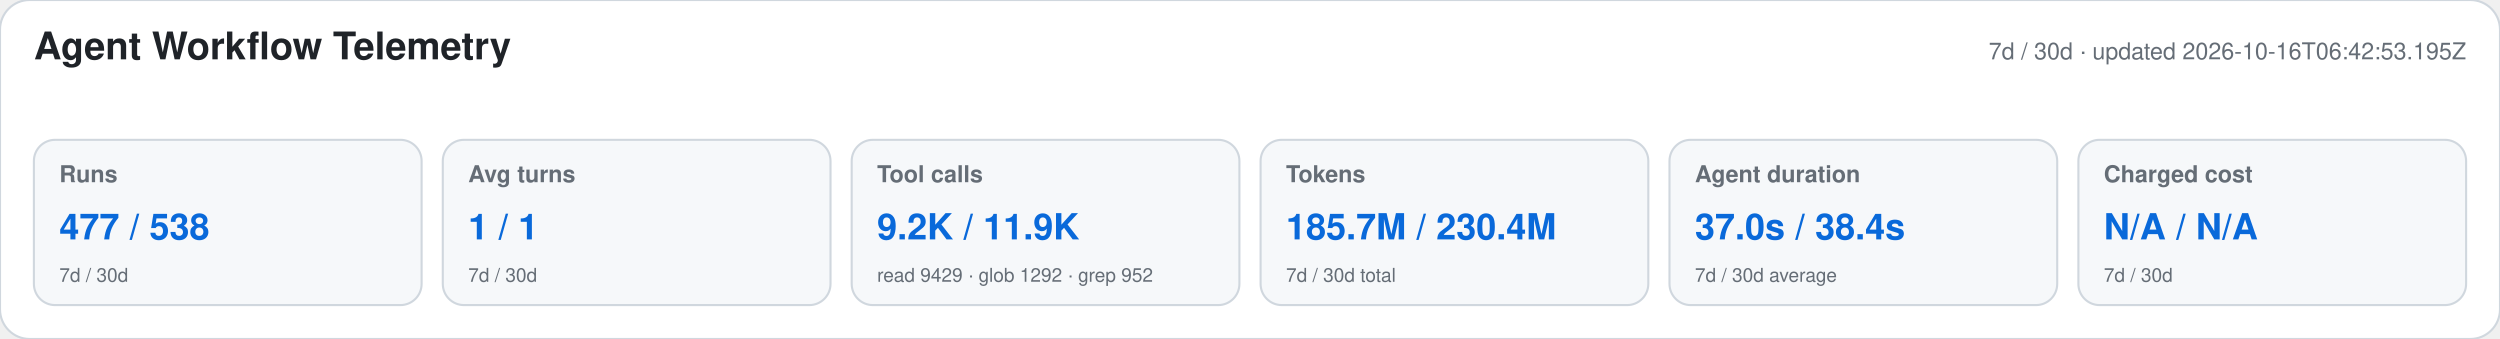
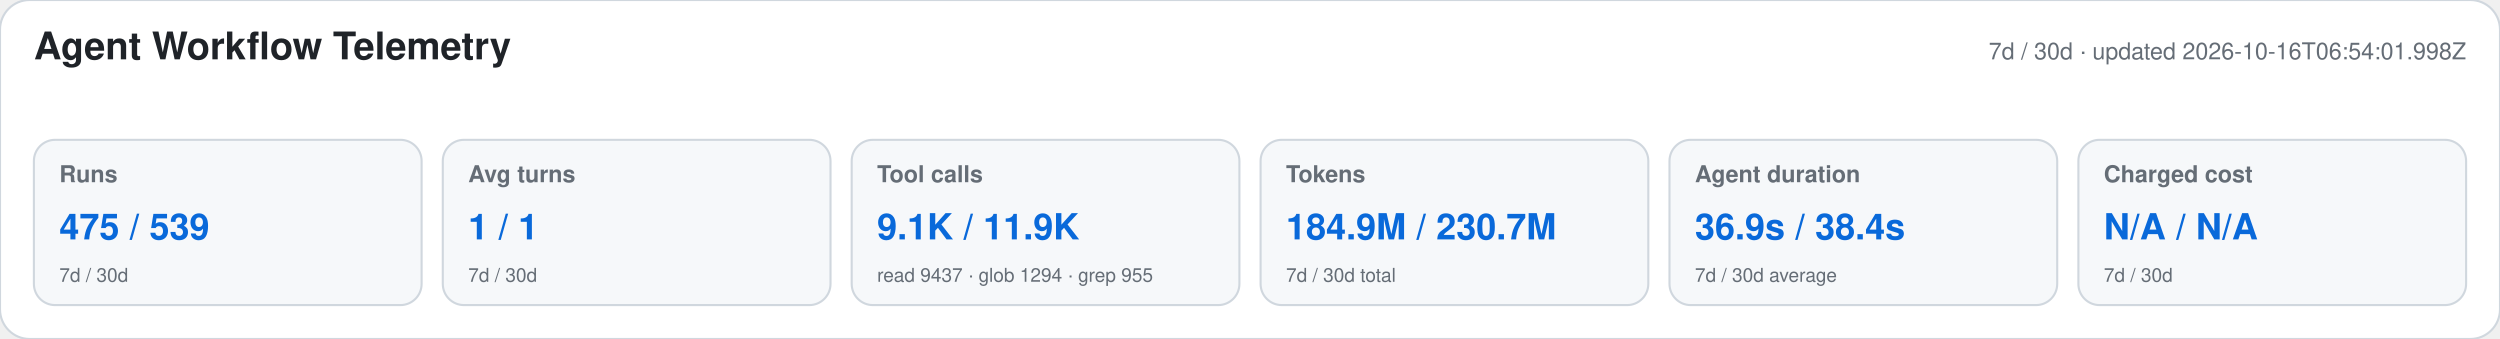
<svg xmlns="http://www.w3.org/2000/svg" width="1180" height="160" viewBox="0 0 1180 160" role="img" aria-labelledby="title desc">
  <style>text{font-family:-apple-system,BlinkMacSystemFont,"Segoe UI",Helvetica,Arial,sans-serif}.heading{font-size:18px;font-weight:650;fill:#1f2328}.meta,.label,.secondary{fill:#656d76}.meta,.label{font-size:11px}.label{font-weight:600}.primary{font-size:17px;font-weight:700;fill:#0969da}.secondary{font-size:9px}</style>
  <rect width="1180" height="160" rx="14" fill="#ffffff" stroke="#d0d7de" />
  <text x="16" y="28" class="heading">Agent Workflow Telemetry</text>
-   <text x="1164" y="28" text-anchor="end" class="meta">7d / 30d · updated 2026-10-16T06:42:53.195Z</text>
+   <text x="1164" y="28" text-anchor="end" class="meta">7d / 30d · updated 2026-10-16T06:54:01.998Z</text>
  <g>
    <rect x="16" y="66" width="183" height="78" rx="10" fill="#f6f8fa" stroke="#d0d7de" />
    <text x="28" y="86" class="label">Runs</text>
-     <text x="28" y="113" class="primary">477 / 538</text>
+     <text x="28" y="113" class="primary">475 / 539</text>
    <text x="28" y="133" class="secondary">7d / 30d</text>
  </g>
  <g>
    <rect x="209" y="66" width="183" height="78" rx="10" fill="#f6f8fa" stroke="#d0d7de" />
    <text x="221" y="86" class="label">Avg turns</text>
    <text x="221" y="113" class="primary">1 / 1</text>
    <text x="221" y="133" class="secondary">7d / 30d</text>
  </g>
  <g>
    <rect x="402" y="66" width="183" height="78" rx="10" fill="#f6f8fa" stroke="#d0d7de" />
    <text x="414" y="86" class="label">Tool calls</text>
-     <text x="414" y="113" class="primary">9.2K / 11.9K</text>
-     <text x="414" y="133" class="secondary">read 9429 · glob 1292 · grep 952</text>
+     <text x="414" y="113" class="primary">9.1K / 11.9K</text>
+     <text x="414" y="133" class="secondary">read 9437 · glob 1294 · grep 955</text>
  </g>
  <g>
    <rect x="595" y="66" width="183" height="78" rx="10" fill="#f6f8fa" stroke="#d0d7de" />
    <text x="607" y="86" class="label">Tokens</text>
-     <text x="607" y="113" class="primary">185.7M / 230.4M</text>
+     <text x="607" y="113" class="primary">184.9M / 230.7M</text>
    <text x="607" y="133" class="secondary">7d / 30d total</text>
  </g>
  <g>
    <rect x="788" y="66" width="183" height="78" rx="10" fill="#f6f8fa" stroke="#d0d7de" />
    <text x="800" y="86" class="label">Agent duration</text>
-     <text x="800" y="113" class="primary">37.0s / 38.4s</text>
+     <text x="800" y="113" class="primary">36.9s / 38.4s</text>
    <text x="800" y="133" class="secondary">7d / 30d average</text>
  </g>
  <g>
    <rect x="981" y="66" width="183" height="78" rx="10" fill="#f6f8fa" stroke="#d0d7de" />
    <text x="993" y="86" class="label">Charged cost</text>
    <text x="993" y="113" class="primary">N/A / N/A</text>
    <text x="993" y="133" class="secondary">7d / 30d</text>
  </g>
</svg>
